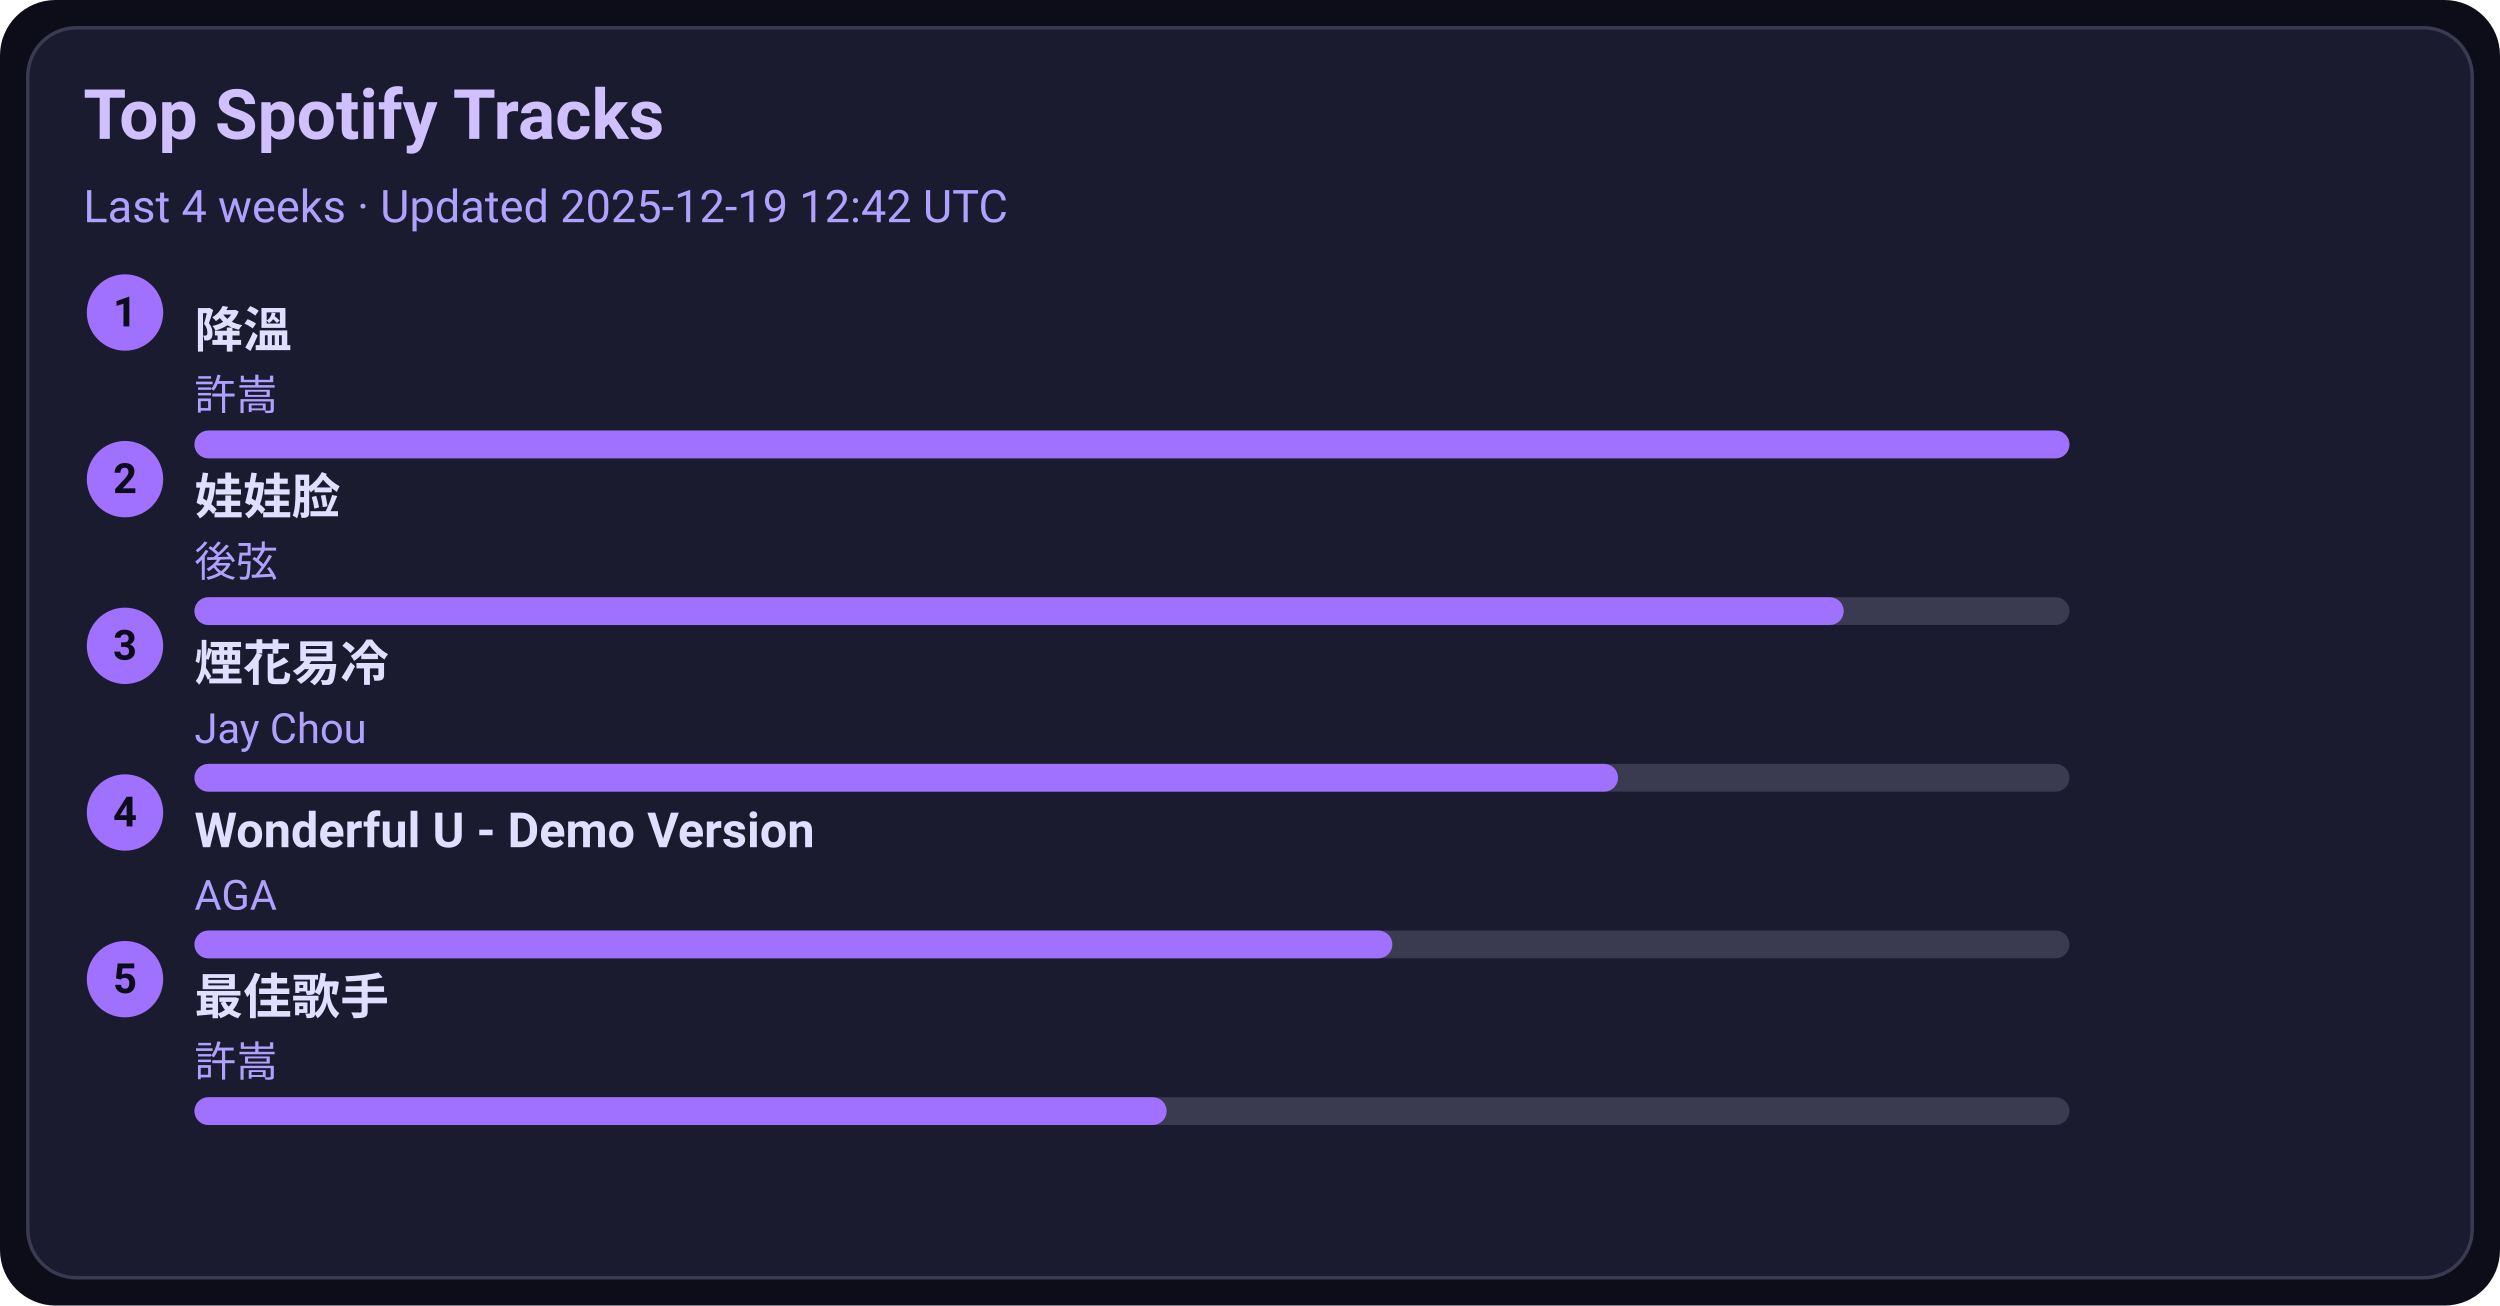
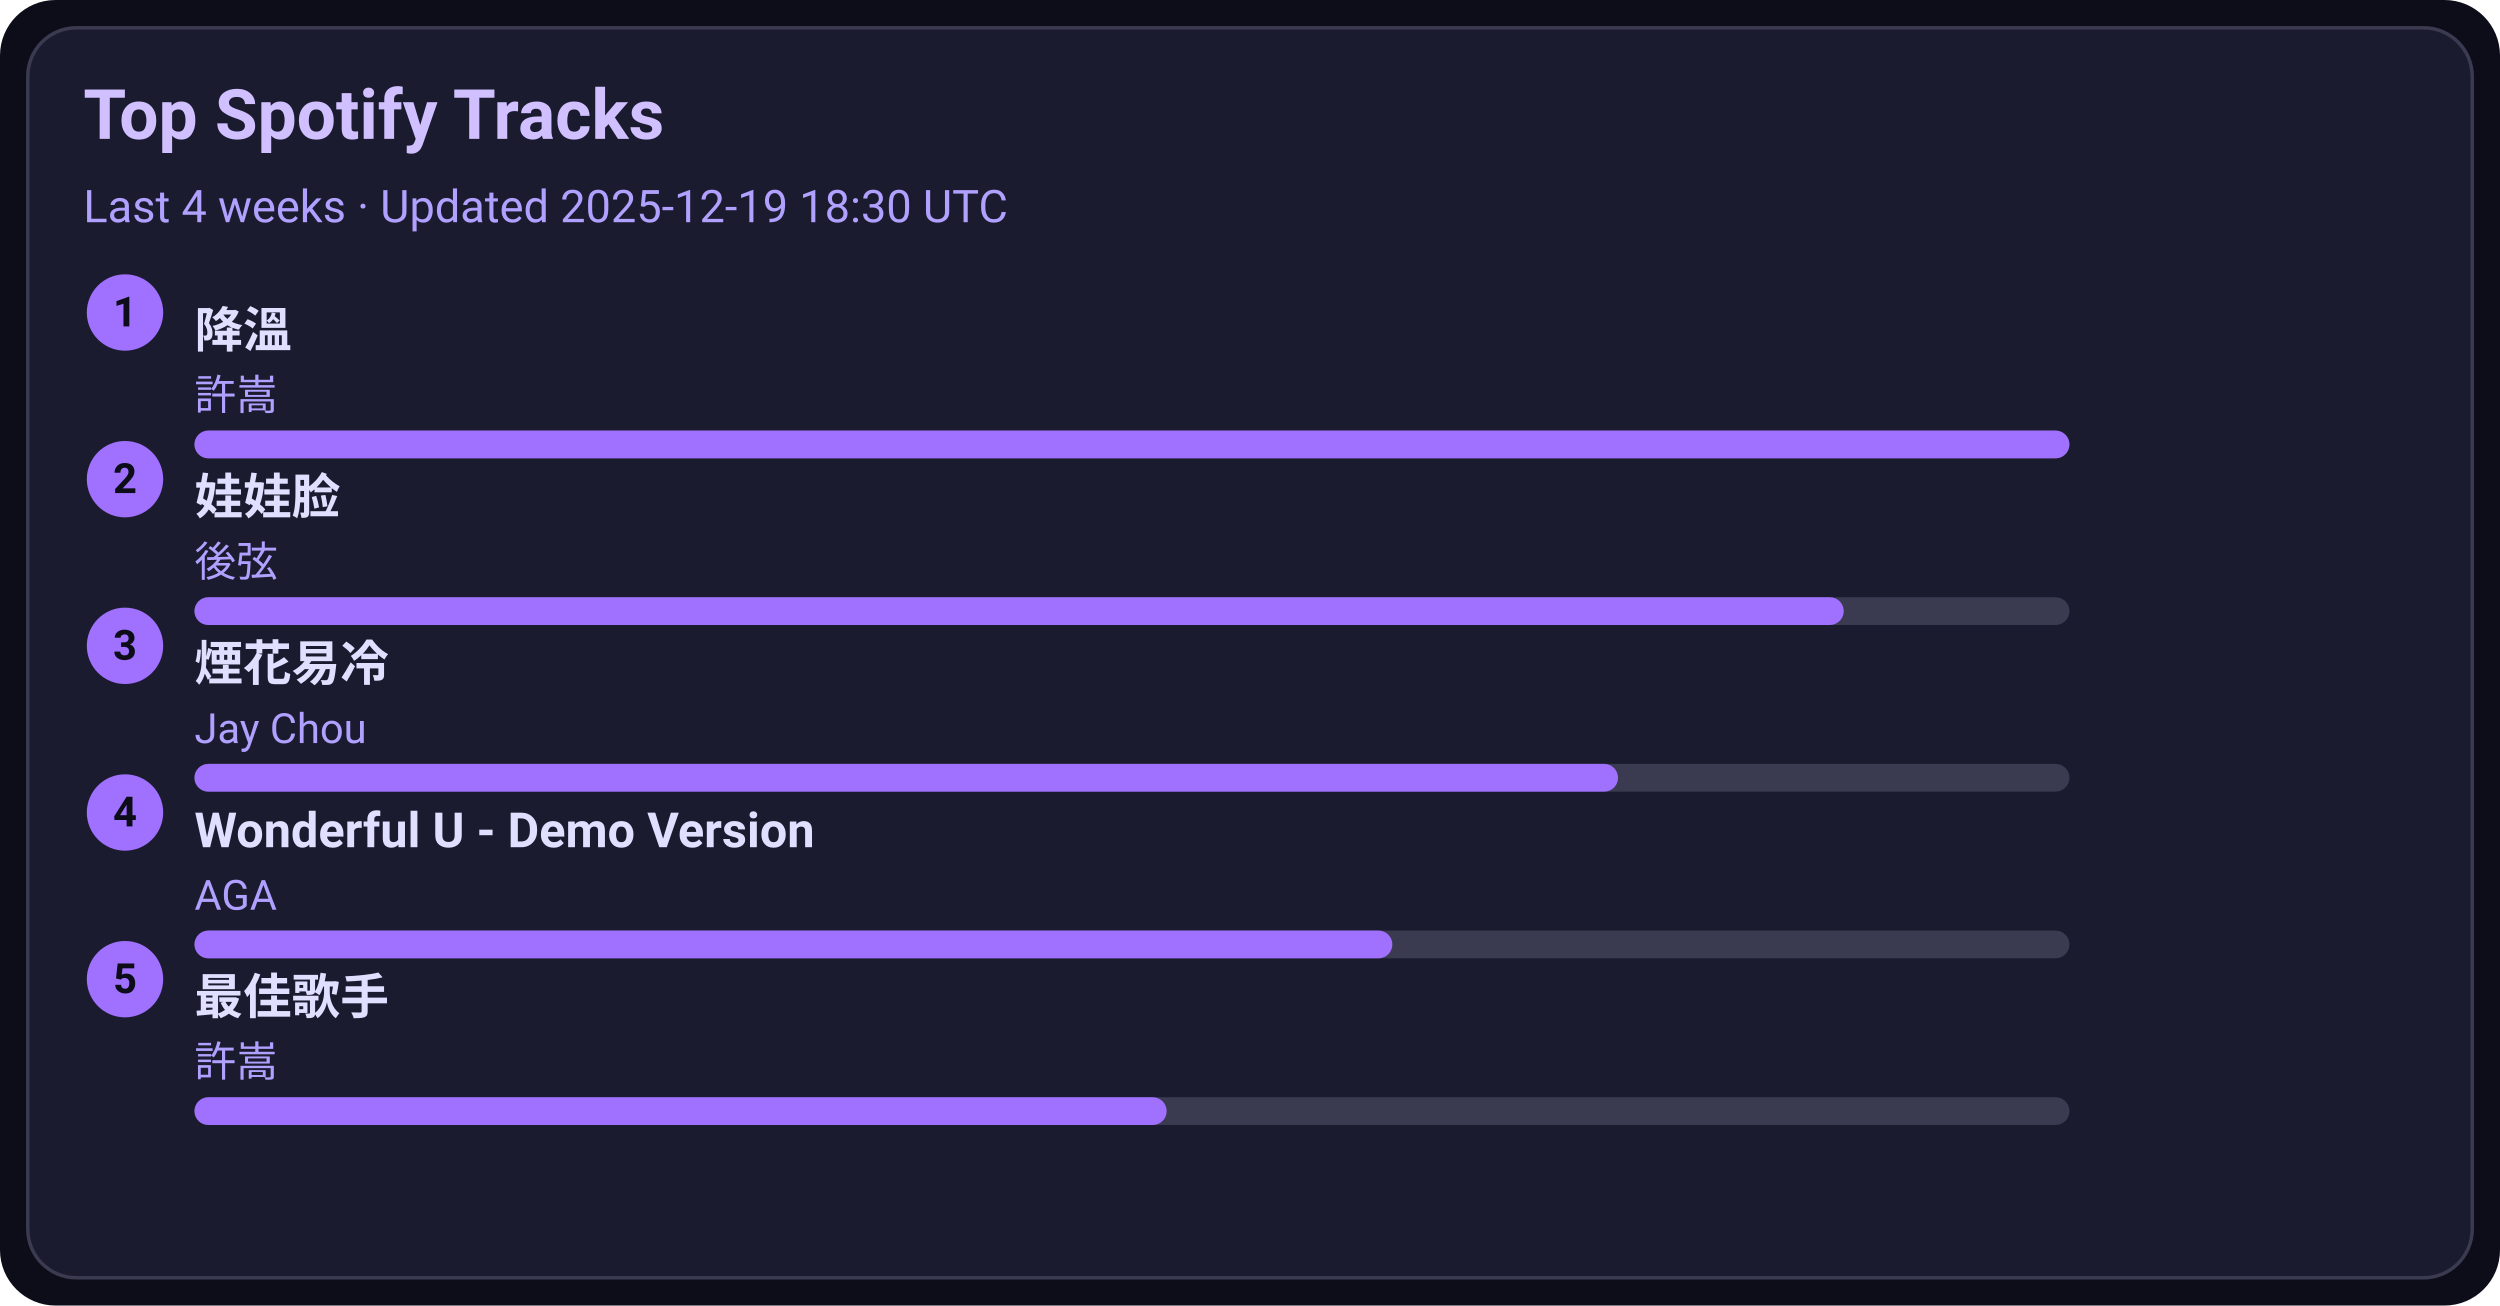
<svg xmlns="http://www.w3.org/2000/svg" width="720" height="376" viewBox="0 0 720 376">
  <style>text{font-family:-apple-system,BlinkMacSystemFont,Segoe UI,Roboto,Ubuntu,Helvetica Neue,Arial,Noto Sans,sans-serif}</style>
  <rect width="720" height="376" rx="16" fill="#0d0d1a" />
  <rect x="8" y="8" width="704" height="360" rx="14" fill="#1b1b2f" stroke="#3a3a50" />
  <text x="24" y="40" font-size="20" fill="#d0c0ff" font-weight="600">Top Spotify Tracks</text>
-   <text x="24" y="64" font-size="13" fill="#b0a0ff">Last 4 weeks · Updated 2025-12-19 12:42 UTC</text>
+   <text x="24" y="64" font-size="13" fill="#b0a0ff">Last 4 weeks · Updated 2025-12-19 18:30 UTC</text>
  <circle cx="36" cy="90" r="11" fill="#a070ff" />
  <text x="36" y="94" text-anchor="middle" font-size="12" fill="#0d0d1a" font-weight="700">1</text>
  <a href="https://open.spotify.com/track/2q9uhrOfyOnBa3oWR1PfYT" target="_blank" rel="noopener noreferrer">
    <text x="56" y="100" font-size="14" fill="#e0dfff" font-weight="600">降溫</text>
  </a>
  <text x="56" y="118" font-size="12" fill="#b0a0ff">許嵩</text>
  <rect x="56" y="124" width="540" height="8" rx="4" fill="#3a3a50" />
  <rect x="56" y="124" width="540" height="8" rx="4" fill="#a070ff" />
  <circle cx="36" cy="138" r="11" fill="#a070ff" />
  <text x="36" y="142" text-anchor="middle" font-size="12" fill="#0d0d1a" font-weight="700">2</text>
  <a href="https://open.spotify.com/track/08ouEICweFmqfgPJnRIQkE" target="_blank" rel="noopener noreferrer">
    <text x="56" y="148" font-size="14" fill="#e0dfff" font-weight="600">娃娃脸</text>
  </a>
  <text x="56" y="166" font-size="12" fill="#b0a0ff">後弦</text>
  <rect x="56" y="172" width="540" height="8" rx="4" fill="#3a3a50" />
  <rect x="56" y="172" width="475" height="8" rx="4" fill="#a070ff" />
  <circle cx="36" cy="186" r="11" fill="#a070ff" />
  <text x="36" y="190" text-anchor="middle" font-size="12" fill="#0d0d1a" font-weight="700">3</text>
  <a href="https://open.spotify.com/track/24beWW0pQCJEF3IVSpIryu" target="_blank" rel="noopener noreferrer">
    <text x="56" y="196" font-size="14" fill="#e0dfff" font-weight="600">煙花易冷</text>
  </a>
  <text x="56" y="214" font-size="12" fill="#b0a0ff">Jay Chou</text>
  <rect x="56" y="220" width="540" height="8" rx="4" fill="#3a3a50" />
  <rect x="56" y="220" width="410" height="8" rx="4" fill="#a070ff" />
  <circle cx="36" cy="234" r="11" fill="#a070ff" />
  <text x="36" y="238" text-anchor="middle" font-size="12" fill="#0d0d1a" font-weight="700">4</text>
  <a href="https://open.spotify.com/track/2eSNpIOFoi1Q8wxw6CycXJ" target="_blank" rel="noopener noreferrer">
    <text x="56" y="244" font-size="14" fill="#e0dfff" font-weight="600">Wonderful U - Demo Version</text>
  </a>
  <text x="56" y="262" font-size="12" fill="#b0a0ff">AGA</text>
  <rect x="56" y="268" width="540" height="8" rx="4" fill="#3a3a50" />
  <rect x="56" y="268" width="345" height="8" rx="4" fill="#a070ff" />
  <circle cx="36" cy="282" r="11" fill="#a070ff" />
  <text x="36" y="286" text-anchor="middle" font-size="12" fill="#0d0d1a" font-weight="700">5</text>
  <a href="https://open.spotify.com/track/1tXkID53w0fBaY5p3MjNxN" target="_blank" rel="noopener noreferrer">
    <text x="56" y="292" font-size="14" fill="#e0dfff" font-weight="600">最佳歌手</text>
  </a>
  <text x="56" y="310" font-size="12" fill="#b0a0ff">許嵩</text>
  <rect x="56" y="316" width="540" height="8" rx="4" fill="#3a3a50" />
  <rect x="56" y="316" width="280" height="8" rx="4" fill="#a070ff" />
</svg>
